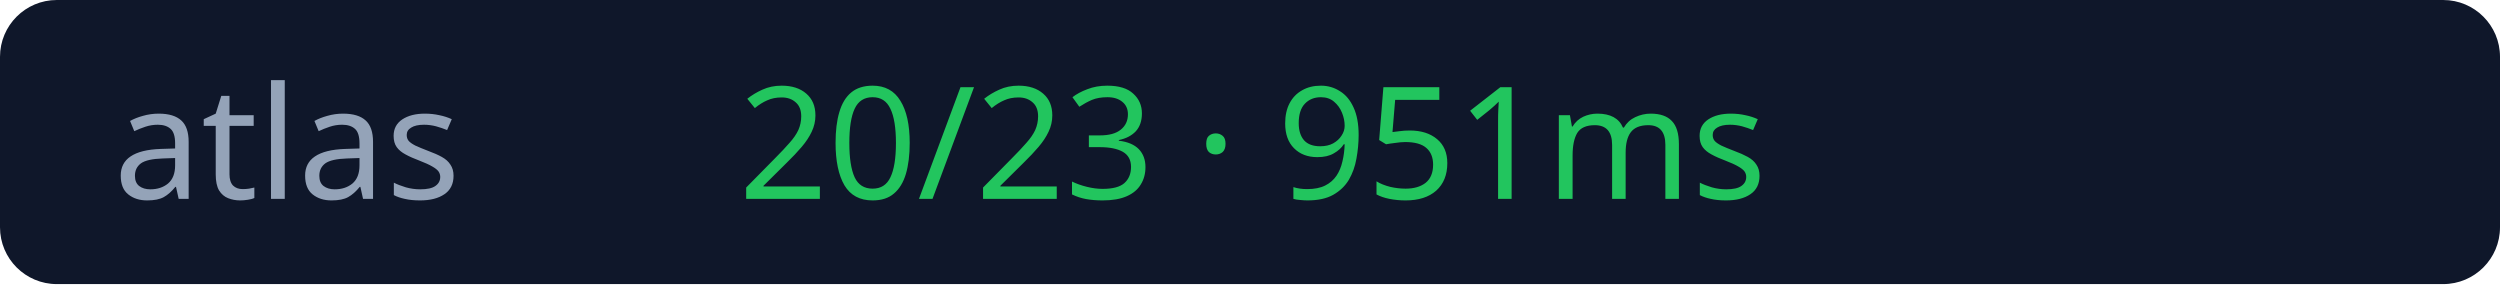
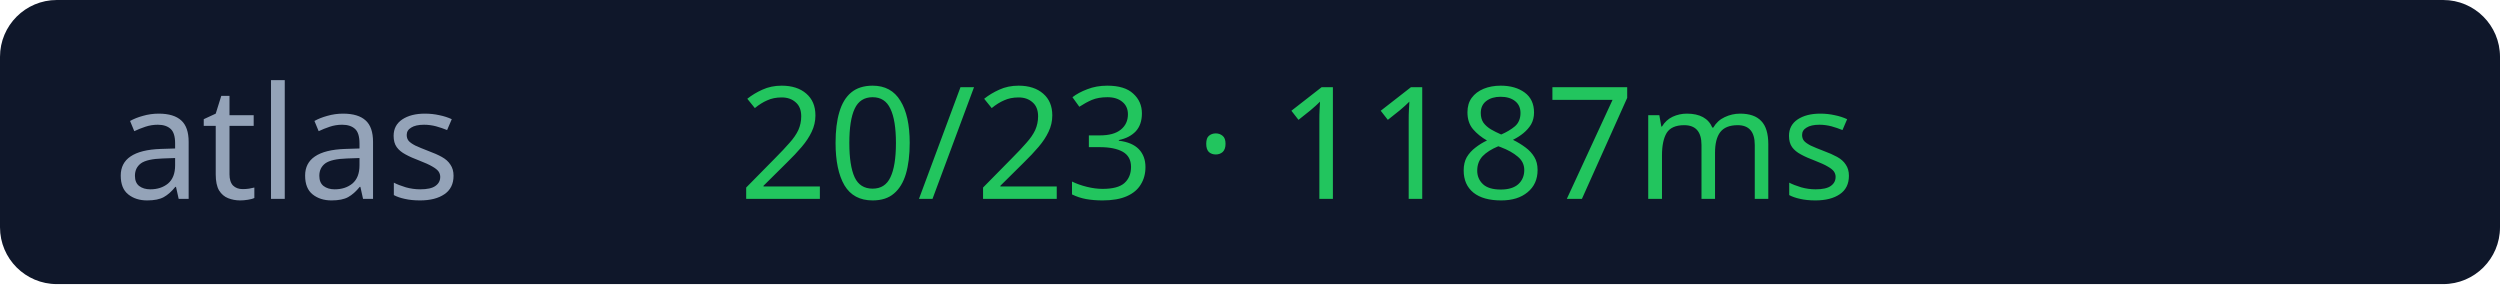
<svg xmlns="http://www.w3.org/2000/svg" width="176" height="20">
  <rect width="176" height="20" rx="4" fill="#0f172a" />
  <text x="8" y="14" fill="#94a3b8" font-size="11" font-family="Verdana">atlas</text>
-   <text x="52" y="14" fill="#22c55e" font-size="11" font-family="Verdana">20/23 · 951ms</text>
+   <text x="52" y="14" fill="#22c55e" font-size="11" font-family="Verdana">20/23 · 1187ms</text>
</svg>
